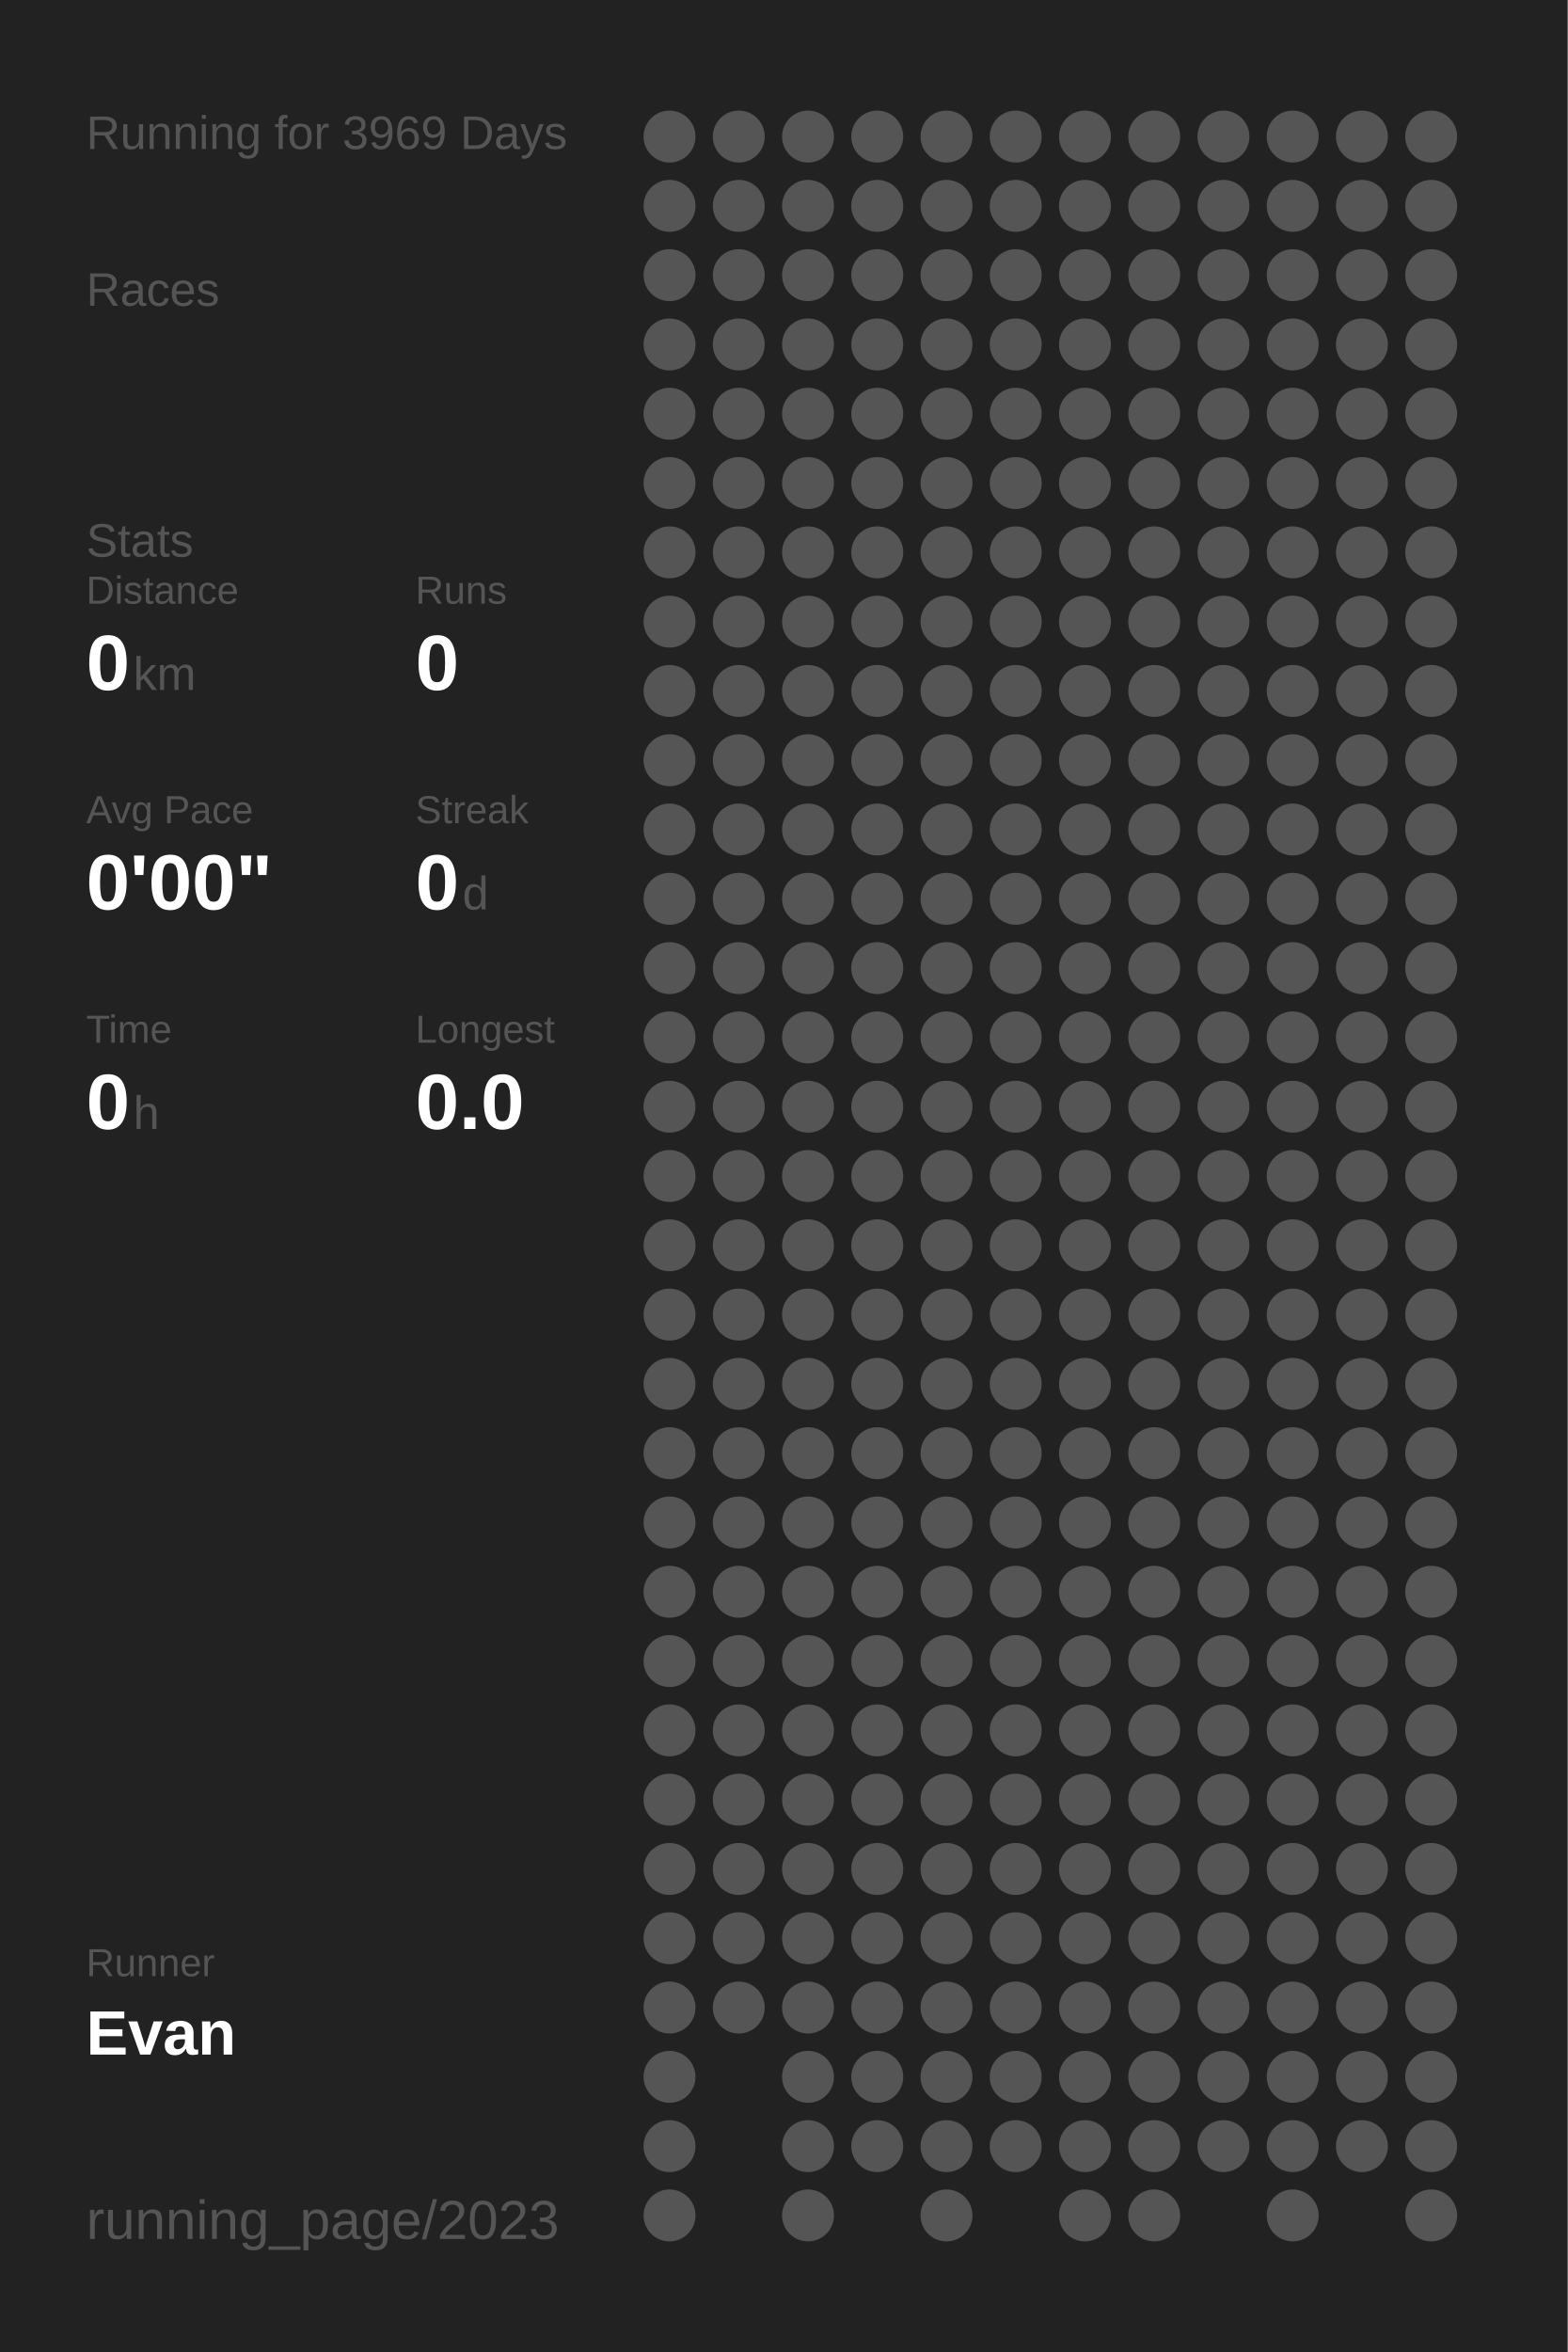
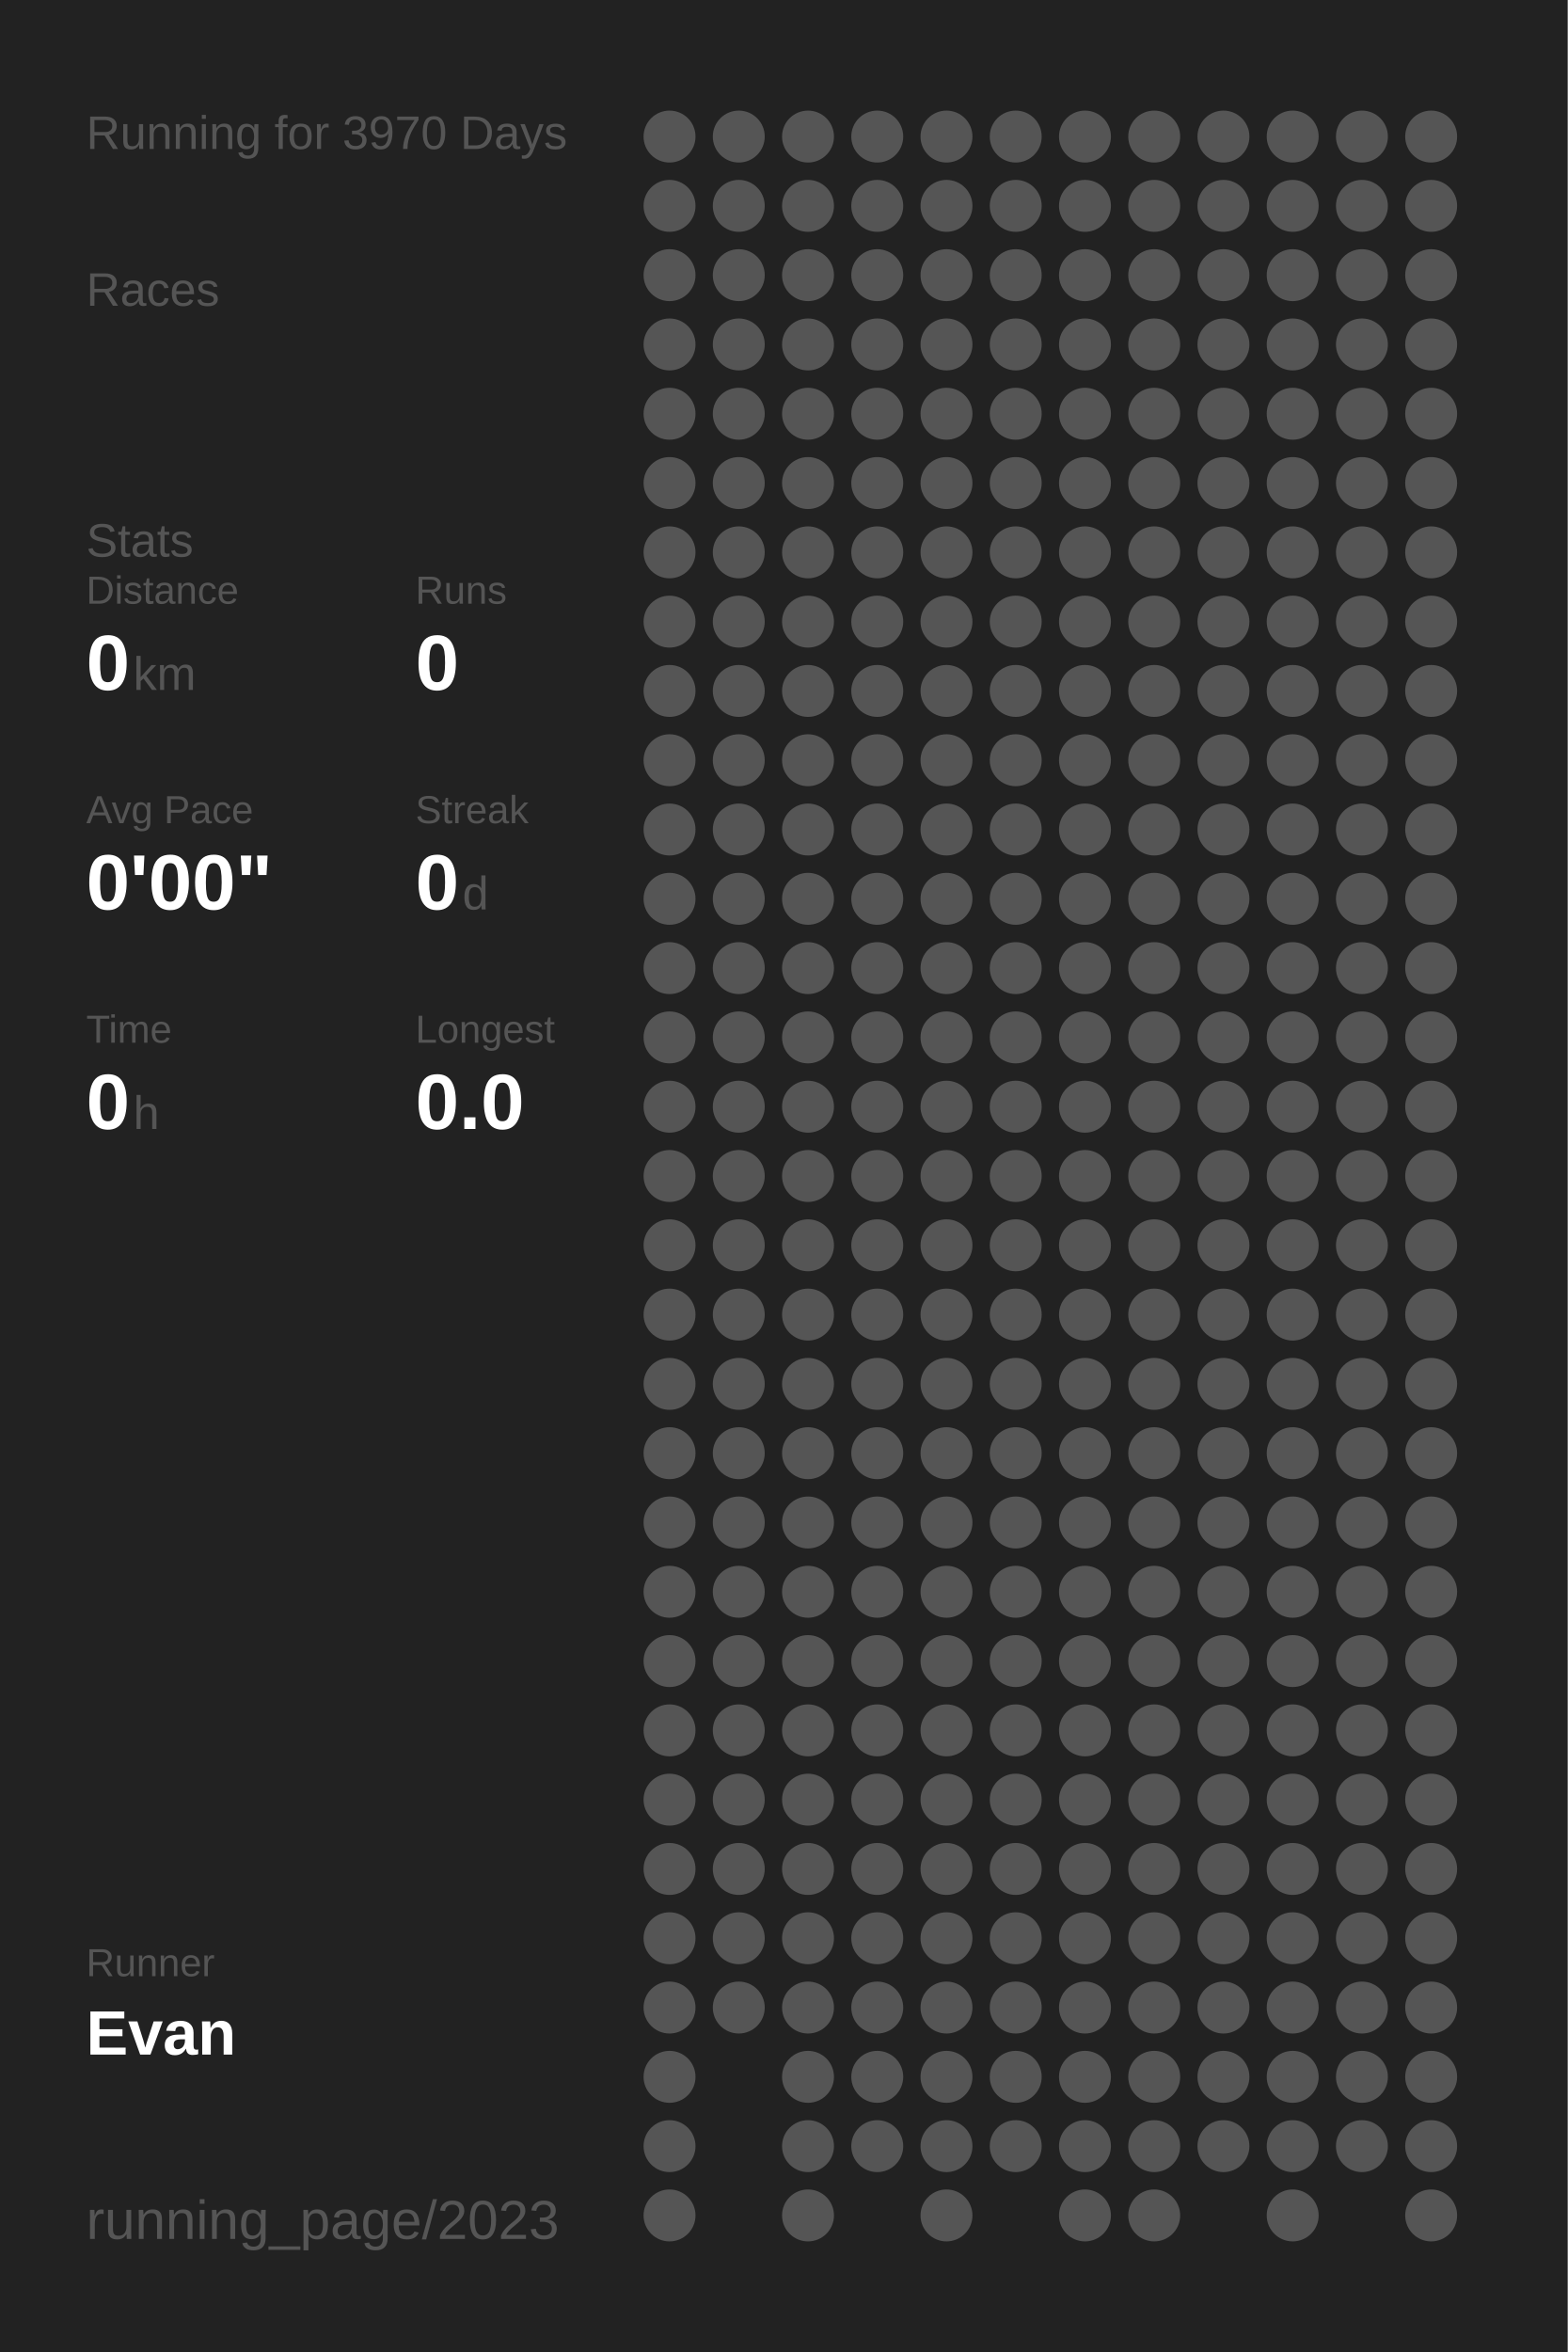
<svg xmlns="http://www.w3.org/2000/svg" baseProfile="full" height="300mm" version="1.1" viewBox="0,0,200,300" width="200mm">
  <defs />
  <rect fill="#222222" height="300" width="200" x="0" y="0" />
-   <text fill="#555555" style="font-size:6px; font-family:Arial;" x="11" y="19">Running for 3969 Days</text>
+   <text fill="#555555" style="font-size:6px; font-family:Arial;" x="11" y="19">Running for 3970 Days</text>
  <text fill="#555555" style="font-size:6px; font-family:Arial;" x="11" y="39">Races</text>
  <text fill="#555555" style="font-size:6px; font-family:Arial;" x="11" y="71">Stats</text>
  <text fill="#555555" style="font-size:5px; font-family:Arial;" x="11" y="77">Distance</text>
  <text fill="#FFFFFF" style="font-size:10px; font-family:Arial; font-weight:bold;" x="11" y="88">0</text>
  <text fill="#555555" style="font-size:6px; font-family:Arial;" x="17" y="88">km</text>
  <text fill="#555555" style="font-size:5px; font-family:Arial;" x="53" y="77">Runs</text>
  <text fill="#FFFFFF" style="font-size:10px; font-family:Arial; font-weight:bold;" x="53" y="88">0</text>
  <text fill="#555555" style="font-size:5px; font-family:Arial;" x="11" y="105">Avg Pace</text>
  <text fill="#FFFFFF" style="font-size:10px; font-family:Arial; font-weight:bold;" x="11" y="116">0'00"</text>
  <text fill="#555555" style="font-size:5px; font-family:Arial;" x="53" y="105">Streak</text>
  <text fill="#FFFFFF" style="font-size:10px; font-family:Arial; font-weight:bold;" x="53" y="116">0</text>
  <text fill="#555555" style="font-size:6px; font-family:Arial;" x="59" y="116">d</text>
  <text fill="#555555" style="font-size:5px; font-family:Arial;" x="11" y="133">Time</text>
  <text fill="#FFFFFF" style="font-size:10px; font-family:Arial; font-weight:bold;" x="11" y="144">0</text>
  <text fill="#555555" style="font-size:6px; font-family:Arial;" x="17" y="144">h</text>
  <text fill="#555555" style="font-size:5px; font-family:Arial;" x="53" y="133">Longest</text>
  <text fill="#FFFFFF" style="font-size:10px; font-family:Arial; font-weight:bold;" x="53" y="144">0.0</text>
  <text fill="#555555" style="font-size:5px; font-family:Arial;" x="11" y="252.065">Runner</text>
  <text fill="#FFFFFF" style="font-size:8px; font-family:Arial; font-weight:bold;" x="11" y="262.065">Evan</text>
  <text fill="#555555" style="font-size:7px; font-family:Arial;" x="11" y="285.581">running_page/2023</text>
  <circle cx="85.417" cy="17.419" fill="#555555" r="3.312" />
  <circle cx="85.417" cy="26.258" fill="#555555" r="3.312" />
  <circle cx="85.417" cy="35.097" fill="#555555" r="3.312" />
  <circle cx="85.417" cy="43.935" fill="#555555" r="3.312" />
  <circle cx="85.417" cy="52.774" fill="#555555" r="3.312" />
  <circle cx="85.417" cy="61.613" fill="#555555" r="3.312" />
  <circle cx="85.417" cy="70.452" fill="#555555" r="3.312" />
  <circle cx="85.417" cy="79.29" fill="#555555" r="3.312" />
  <circle cx="85.417" cy="88.129" fill="#555555" r="3.312" />
  <circle cx="85.417" cy="96.968" fill="#555555" r="3.312" />
  <circle cx="85.417" cy="105.806" fill="#555555" r="3.312" />
  <circle cx="85.417" cy="114.645" fill="#555555" r="3.312" />
  <circle cx="85.417" cy="123.484" fill="#555555" r="3.312" />
  <circle cx="85.417" cy="132.323" fill="#555555" r="3.312" />
  <circle cx="85.417" cy="141.161" fill="#555555" r="3.312" />
  <circle cx="85.417" cy="150" fill="#555555" r="3.312" />
  <circle cx="85.417" cy="158.839" fill="#555555" r="3.312" />
  <circle cx="85.417" cy="167.677" fill="#555555" r="3.312" />
  <circle cx="85.417" cy="176.516" fill="#555555" r="3.312" />
  <circle cx="85.417" cy="185.355" fill="#555555" r="3.312" />
  <circle cx="85.417" cy="194.194" fill="#555555" r="3.312" />
  <circle cx="85.417" cy="203.032" fill="#555555" r="3.312" />
  <circle cx="85.417" cy="211.871" fill="#555555" r="3.312" />
  <circle cx="85.417" cy="220.71" fill="#555555" r="3.312" />
  <circle cx="85.417" cy="229.548" fill="#555555" r="3.312" />
  <circle cx="85.417" cy="238.387" fill="#555555" r="3.312" />
  <circle cx="85.417" cy="247.226" fill="#555555" r="3.312" />
  <circle cx="85.417" cy="256.065" fill="#555555" r="3.312" />
  <circle cx="85.417" cy="264.903" fill="#555555" r="3.312" />
  <circle cx="85.417" cy="273.742" fill="#555555" r="3.312" />
  <circle cx="85.417" cy="282.581" fill="#555555" r="3.312" />
  <circle cx="94.25" cy="17.419" fill="#555555" r="3.312" />
  <circle cx="94.25" cy="26.258" fill="#555555" r="3.312" />
  <circle cx="94.25" cy="35.097" fill="#555555" r="3.312" />
  <circle cx="94.25" cy="43.935" fill="#555555" r="3.312" />
  <circle cx="94.25" cy="52.774" fill="#555555" r="3.312" />
  <circle cx="94.25" cy="61.613" fill="#555555" r="3.312" />
  <circle cx="94.25" cy="70.452" fill="#555555" r="3.312" />
  <circle cx="94.25" cy="79.29" fill="#555555" r="3.312" />
  <circle cx="94.25" cy="88.129" fill="#555555" r="3.312" />
  <circle cx="94.25" cy="96.968" fill="#555555" r="3.312" />
  <circle cx="94.25" cy="105.806" fill="#555555" r="3.312" />
  <circle cx="94.25" cy="114.645" fill="#555555" r="3.312" />
  <circle cx="94.25" cy="123.484" fill="#555555" r="3.312" />
  <circle cx="94.25" cy="132.323" fill="#555555" r="3.312" />
  <circle cx="94.25" cy="141.161" fill="#555555" r="3.312" />
  <circle cx="94.25" cy="150" fill="#555555" r="3.312" />
  <circle cx="94.25" cy="158.839" fill="#555555" r="3.312" />
  <circle cx="94.25" cy="167.677" fill="#555555" r="3.312" />
  <circle cx="94.25" cy="176.516" fill="#555555" r="3.312" />
  <circle cx="94.25" cy="185.355" fill="#555555" r="3.312" />
  <circle cx="94.25" cy="194.194" fill="#555555" r="3.312" />
  <circle cx="94.25" cy="203.032" fill="#555555" r="3.312" />
  <circle cx="94.25" cy="211.871" fill="#555555" r="3.312" />
  <circle cx="94.25" cy="220.71" fill="#555555" r="3.312" />
  <circle cx="94.25" cy="229.548" fill="#555555" r="3.312" />
  <circle cx="94.25" cy="238.387" fill="#555555" r="3.312" />
  <circle cx="94.25" cy="247.226" fill="#555555" r="3.312" />
  <circle cx="94.25" cy="256.065" fill="#555555" r="3.312" />
  <circle cx="103.083" cy="17.419" fill="#555555" r="3.312" />
  <circle cx="103.083" cy="26.258" fill="#555555" r="3.312" />
  <circle cx="103.083" cy="35.097" fill="#555555" r="3.312" />
  <circle cx="103.083" cy="43.935" fill="#555555" r="3.312" />
  <circle cx="103.083" cy="52.774" fill="#555555" r="3.312" />
  <circle cx="103.083" cy="61.613" fill="#555555" r="3.312" />
  <circle cx="103.083" cy="70.452" fill="#555555" r="3.312" />
  <circle cx="103.083" cy="79.29" fill="#555555" r="3.312" />
  <circle cx="103.083" cy="88.129" fill="#555555" r="3.312" />
  <circle cx="103.083" cy="96.968" fill="#555555" r="3.312" />
  <circle cx="103.083" cy="105.806" fill="#555555" r="3.312" />
  <circle cx="103.083" cy="114.645" fill="#555555" r="3.312" />
  <circle cx="103.083" cy="123.484" fill="#555555" r="3.312" />
  <circle cx="103.083" cy="132.323" fill="#555555" r="3.312" />
  <circle cx="103.083" cy="141.161" fill="#555555" r="3.312" />
  <circle cx="103.083" cy="150" fill="#555555" r="3.312" />
  <circle cx="103.083" cy="158.839" fill="#555555" r="3.312" />
  <circle cx="103.083" cy="167.677" fill="#555555" r="3.312" />
  <circle cx="103.083" cy="176.516" fill="#555555" r="3.312" />
  <circle cx="103.083" cy="185.355" fill="#555555" r="3.312" />
  <circle cx="103.083" cy="194.194" fill="#555555" r="3.312" />
  <circle cx="103.083" cy="203.032" fill="#555555" r="3.312" />
  <circle cx="103.083" cy="211.871" fill="#555555" r="3.312" />
  <circle cx="103.083" cy="220.71" fill="#555555" r="3.312" />
  <circle cx="103.083" cy="229.548" fill="#555555" r="3.312" />
  <circle cx="103.083" cy="238.387" fill="#555555" r="3.312" />
  <circle cx="103.083" cy="247.226" fill="#555555" r="3.312" />
  <circle cx="103.083" cy="256.065" fill="#555555" r="3.312" />
  <circle cx="103.083" cy="264.903" fill="#555555" r="3.312" />
  <circle cx="103.083" cy="273.742" fill="#555555" r="3.312" />
  <circle cx="103.083" cy="282.581" fill="#555555" r="3.312" />
  <circle cx="111.917" cy="17.419" fill="#555555" r="3.312" />
  <circle cx="111.917" cy="26.258" fill="#555555" r="3.312" />
  <circle cx="111.917" cy="35.097" fill="#555555" r="3.312" />
  <circle cx="111.917" cy="43.935" fill="#555555" r="3.312" />
  <circle cx="111.917" cy="52.774" fill="#555555" r="3.312" />
  <circle cx="111.917" cy="61.613" fill="#555555" r="3.312" />
  <circle cx="111.917" cy="70.452" fill="#555555" r="3.312" />
  <circle cx="111.917" cy="79.29" fill="#555555" r="3.312" />
  <circle cx="111.917" cy="88.129" fill="#555555" r="3.312" />
  <circle cx="111.917" cy="96.968" fill="#555555" r="3.312" />
  <circle cx="111.917" cy="105.806" fill="#555555" r="3.312" />
  <circle cx="111.917" cy="114.645" fill="#555555" r="3.312" />
  <circle cx="111.917" cy="123.484" fill="#555555" r="3.312" />
  <circle cx="111.917" cy="132.323" fill="#555555" r="3.312" />
  <circle cx="111.917" cy="141.161" fill="#555555" r="3.312" />
  <circle cx="111.917" cy="150" fill="#555555" r="3.312" />
  <circle cx="111.917" cy="158.839" fill="#555555" r="3.312" />
  <circle cx="111.917" cy="167.677" fill="#555555" r="3.312" />
  <circle cx="111.917" cy="176.516" fill="#555555" r="3.312" />
  <circle cx="111.917" cy="185.355" fill="#555555" r="3.312" />
  <circle cx="111.917" cy="194.194" fill="#555555" r="3.312" />
  <circle cx="111.917" cy="203.032" fill="#555555" r="3.312" />
  <circle cx="111.917" cy="211.871" fill="#555555" r="3.312" />
  <circle cx="111.917" cy="220.71" fill="#555555" r="3.312" />
  <circle cx="111.917" cy="229.548" fill="#555555" r="3.312" />
  <circle cx="111.917" cy="238.387" fill="#555555" r="3.312" />
  <circle cx="111.917" cy="247.226" fill="#555555" r="3.312" />
  <circle cx="111.917" cy="256.065" fill="#555555" r="3.312" />
  <circle cx="111.917" cy="264.903" fill="#555555" r="3.312" />
  <circle cx="111.917" cy="273.742" fill="#555555" r="3.312" />
  <circle cx="120.75" cy="17.419" fill="#555555" r="3.312" />
  <circle cx="120.75" cy="26.258" fill="#555555" r="3.312" />
  <circle cx="120.75" cy="35.097" fill="#555555" r="3.312" />
  <circle cx="120.75" cy="43.935" fill="#555555" r="3.312" />
  <circle cx="120.75" cy="52.774" fill="#555555" r="3.312" />
  <circle cx="120.75" cy="61.613" fill="#555555" r="3.312" />
  <circle cx="120.75" cy="70.452" fill="#555555" r="3.312" />
  <circle cx="120.75" cy="79.29" fill="#555555" r="3.312" />
  <circle cx="120.75" cy="88.129" fill="#555555" r="3.312" />
  <circle cx="120.75" cy="96.968" fill="#555555" r="3.312" />
  <circle cx="120.75" cy="105.806" fill="#555555" r="3.312" />
  <circle cx="120.75" cy="114.645" fill="#555555" r="3.312" />
  <circle cx="120.75" cy="123.484" fill="#555555" r="3.312" />
  <circle cx="120.75" cy="132.323" fill="#555555" r="3.312" />
  <circle cx="120.75" cy="141.161" fill="#555555" r="3.312" />
  <circle cx="120.75" cy="150" fill="#555555" r="3.312" />
  <circle cx="120.75" cy="158.839" fill="#555555" r="3.312" />
  <circle cx="120.75" cy="167.677" fill="#555555" r="3.312" />
  <circle cx="120.75" cy="176.516" fill="#555555" r="3.312" />
  <circle cx="120.75" cy="185.355" fill="#555555" r="3.312" />
  <circle cx="120.75" cy="194.194" fill="#555555" r="3.312" />
  <circle cx="120.75" cy="203.032" fill="#555555" r="3.312" />
  <circle cx="120.75" cy="211.871" fill="#555555" r="3.312" />
  <circle cx="120.75" cy="220.71" fill="#555555" r="3.312" />
  <circle cx="120.75" cy="229.548" fill="#555555" r="3.312" />
  <circle cx="120.75" cy="238.387" fill="#555555" r="3.312" />
  <circle cx="120.75" cy="247.226" fill="#555555" r="3.312" />
  <circle cx="120.75" cy="256.065" fill="#555555" r="3.312" />
  <circle cx="120.75" cy="264.903" fill="#555555" r="3.312" />
  <circle cx="120.75" cy="273.742" fill="#555555" r="3.312" />
  <circle cx="120.75" cy="282.581" fill="#555555" r="3.312" />
  <circle cx="129.583" cy="17.419" fill="#555555" r="3.312" />
  <circle cx="129.583" cy="26.258" fill="#555555" r="3.312" />
  <circle cx="129.583" cy="35.097" fill="#555555" r="3.312" />
  <circle cx="129.583" cy="43.935" fill="#555555" r="3.312" />
  <circle cx="129.583" cy="52.774" fill="#555555" r="3.312" />
  <circle cx="129.583" cy="61.613" fill="#555555" r="3.312" />
  <circle cx="129.583" cy="70.452" fill="#555555" r="3.312" />
  <circle cx="129.583" cy="79.29" fill="#555555" r="3.312" />
  <circle cx="129.583" cy="88.129" fill="#555555" r="3.312" />
  <circle cx="129.583" cy="96.968" fill="#555555" r="3.312" />
  <circle cx="129.583" cy="105.806" fill="#555555" r="3.312" />
  <circle cx="129.583" cy="114.645" fill="#555555" r="3.312" />
  <circle cx="129.583" cy="123.484" fill="#555555" r="3.312" />
  <circle cx="129.583" cy="132.323" fill="#555555" r="3.312" />
  <circle cx="129.583" cy="141.161" fill="#555555" r="3.312" />
  <circle cx="129.583" cy="150" fill="#555555" r="3.312" />
  <circle cx="129.583" cy="158.839" fill="#555555" r="3.312" />
  <circle cx="129.583" cy="167.677" fill="#555555" r="3.312" />
  <circle cx="129.583" cy="176.516" fill="#555555" r="3.312" />
  <circle cx="129.583" cy="185.355" fill="#555555" r="3.312" />
  <circle cx="129.583" cy="194.194" fill="#555555" r="3.312" />
  <circle cx="129.583" cy="203.032" fill="#555555" r="3.312" />
  <circle cx="129.583" cy="211.871" fill="#555555" r="3.312" />
  <circle cx="129.583" cy="220.71" fill="#555555" r="3.312" />
  <circle cx="129.583" cy="229.548" fill="#555555" r="3.312" />
  <circle cx="129.583" cy="238.387" fill="#555555" r="3.312" />
  <circle cx="129.583" cy="247.226" fill="#555555" r="3.312" />
  <circle cx="129.583" cy="256.065" fill="#555555" r="3.312" />
  <circle cx="129.583" cy="264.903" fill="#555555" r="3.312" />
  <circle cx="129.583" cy="273.742" fill="#555555" r="3.312" />
  <circle cx="138.417" cy="17.419" fill="#555555" r="3.312" />
  <circle cx="138.417" cy="26.258" fill="#555555" r="3.312" />
  <circle cx="138.417" cy="35.097" fill="#555555" r="3.312" />
  <circle cx="138.417" cy="43.935" fill="#555555" r="3.312" />
  <circle cx="138.417" cy="52.774" fill="#555555" r="3.312" />
  <circle cx="138.417" cy="61.613" fill="#555555" r="3.312" />
  <circle cx="138.417" cy="70.452" fill="#555555" r="3.312" />
  <circle cx="138.417" cy="79.29" fill="#555555" r="3.312" />
  <circle cx="138.417" cy="88.129" fill="#555555" r="3.312" />
  <circle cx="138.417" cy="96.968" fill="#555555" r="3.312" />
  <circle cx="138.417" cy="105.806" fill="#555555" r="3.312" />
  <circle cx="138.417" cy="114.645" fill="#555555" r="3.312" />
  <circle cx="138.417" cy="123.484" fill="#555555" r="3.312" />
  <circle cx="138.417" cy="132.323" fill="#555555" r="3.312" />
  <circle cx="138.417" cy="141.161" fill="#555555" r="3.312" />
  <circle cx="138.417" cy="150" fill="#555555" r="3.312" />
  <circle cx="138.417" cy="158.839" fill="#555555" r="3.312" />
  <circle cx="138.417" cy="167.677" fill="#555555" r="3.312" />
  <circle cx="138.417" cy="176.516" fill="#555555" r="3.312" />
  <circle cx="138.417" cy="185.355" fill="#555555" r="3.312" />
  <circle cx="138.417" cy="194.194" fill="#555555" r="3.312" />
  <circle cx="138.417" cy="203.032" fill="#555555" r="3.312" />
  <circle cx="138.417" cy="211.871" fill="#555555" r="3.312" />
  <circle cx="138.417" cy="220.71" fill="#555555" r="3.312" />
  <circle cx="138.417" cy="229.548" fill="#555555" r="3.312" />
  <circle cx="138.417" cy="238.387" fill="#555555" r="3.312" />
  <circle cx="138.417" cy="247.226" fill="#555555" r="3.312" />
  <circle cx="138.417" cy="256.065" fill="#555555" r="3.312" />
  <circle cx="138.417" cy="264.903" fill="#555555" r="3.312" />
  <circle cx="138.417" cy="273.742" fill="#555555" r="3.312" />
  <circle cx="138.417" cy="282.581" fill="#555555" r="3.312" />
  <circle cx="147.25" cy="17.419" fill="#555555" r="3.312" />
  <circle cx="147.25" cy="26.258" fill="#555555" r="3.312" />
  <circle cx="147.25" cy="35.097" fill="#555555" r="3.312" />
  <circle cx="147.25" cy="43.935" fill="#555555" r="3.312" />
  <circle cx="147.25" cy="52.774" fill="#555555" r="3.312" />
  <circle cx="147.25" cy="61.613" fill="#555555" r="3.312" />
  <circle cx="147.25" cy="70.452" fill="#555555" r="3.312" />
  <circle cx="147.25" cy="79.29" fill="#555555" r="3.312" />
  <circle cx="147.25" cy="88.129" fill="#555555" r="3.312" />
  <circle cx="147.25" cy="96.968" fill="#555555" r="3.312" />
  <circle cx="147.25" cy="105.806" fill="#555555" r="3.312" />
  <circle cx="147.25" cy="114.645" fill="#555555" r="3.312" />
  <circle cx="147.25" cy="123.484" fill="#555555" r="3.312" />
  <circle cx="147.25" cy="132.323" fill="#555555" r="3.312" />
  <circle cx="147.25" cy="141.161" fill="#555555" r="3.312" />
  <circle cx="147.25" cy="150" fill="#555555" r="3.312" />
  <circle cx="147.25" cy="158.839" fill="#555555" r="3.312" />
  <circle cx="147.25" cy="167.677" fill="#555555" r="3.312" />
  <circle cx="147.25" cy="176.516" fill="#555555" r="3.312" />
  <circle cx="147.25" cy="185.355" fill="#555555" r="3.312" />
  <circle cx="147.25" cy="194.194" fill="#555555" r="3.312" />
  <circle cx="147.25" cy="203.032" fill="#555555" r="3.312" />
  <circle cx="147.25" cy="211.871" fill="#555555" r="3.312" />
  <circle cx="147.25" cy="220.71" fill="#555555" r="3.312" />
  <circle cx="147.25" cy="229.548" fill="#555555" r="3.312" />
  <circle cx="147.25" cy="238.387" fill="#555555" r="3.312" />
  <circle cx="147.25" cy="247.226" fill="#555555" r="3.312" />
  <circle cx="147.25" cy="256.065" fill="#555555" r="3.312" />
  <circle cx="147.25" cy="264.903" fill="#555555" r="3.312" />
  <circle cx="147.25" cy="273.742" fill="#555555" r="3.312" />
  <circle cx="147.25" cy="282.581" fill="#555555" r="3.312" />
  <circle cx="156.083" cy="17.419" fill="#555555" r="3.312" />
  <circle cx="156.083" cy="26.258" fill="#555555" r="3.312" />
  <circle cx="156.083" cy="35.097" fill="#555555" r="3.312" />
  <circle cx="156.083" cy="43.935" fill="#555555" r="3.312" />
  <circle cx="156.083" cy="52.774" fill="#555555" r="3.312" />
  <circle cx="156.083" cy="61.613" fill="#555555" r="3.312" />
  <circle cx="156.083" cy="70.452" fill="#555555" r="3.312" />
  <circle cx="156.083" cy="79.29" fill="#555555" r="3.312" />
  <circle cx="156.083" cy="88.129" fill="#555555" r="3.312" />
  <circle cx="156.083" cy="96.968" fill="#555555" r="3.312" />
  <circle cx="156.083" cy="105.806" fill="#555555" r="3.312" />
  <circle cx="156.083" cy="114.645" fill="#555555" r="3.312" />
  <circle cx="156.083" cy="123.484" fill="#555555" r="3.312" />
  <circle cx="156.083" cy="132.323" fill="#555555" r="3.312" />
  <circle cx="156.083" cy="141.161" fill="#555555" r="3.312" />
  <circle cx="156.083" cy="150" fill="#555555" r="3.312" />
  <circle cx="156.083" cy="158.839" fill="#555555" r="3.312" />
  <circle cx="156.083" cy="167.677" fill="#555555" r="3.312" />
  <circle cx="156.083" cy="176.516" fill="#555555" r="3.312" />
  <circle cx="156.083" cy="185.355" fill="#555555" r="3.312" />
  <circle cx="156.083" cy="194.194" fill="#555555" r="3.312" />
  <circle cx="156.083" cy="203.032" fill="#555555" r="3.312" />
  <circle cx="156.083" cy="211.871" fill="#555555" r="3.312" />
  <circle cx="156.083" cy="220.71" fill="#555555" r="3.312" />
  <circle cx="156.083" cy="229.548" fill="#555555" r="3.312" />
  <circle cx="156.083" cy="238.387" fill="#555555" r="3.312" />
  <circle cx="156.083" cy="247.226" fill="#555555" r="3.312" />
  <circle cx="156.083" cy="256.065" fill="#555555" r="3.312" />
  <circle cx="156.083" cy="264.903" fill="#555555" r="3.312" />
  <circle cx="156.083" cy="273.742" fill="#555555" r="3.312" />
  <circle cx="164.917" cy="17.419" fill="#555555" r="3.312" />
  <circle cx="164.917" cy="26.258" fill="#555555" r="3.312" />
  <circle cx="164.917" cy="35.097" fill="#555555" r="3.312" />
  <circle cx="164.917" cy="43.935" fill="#555555" r="3.312" />
  <circle cx="164.917" cy="52.774" fill="#555555" r="3.312" />
  <circle cx="164.917" cy="61.613" fill="#555555" r="3.312" />
  <circle cx="164.917" cy="70.452" fill="#555555" r="3.312" />
  <circle cx="164.917" cy="79.29" fill="#555555" r="3.312" />
  <circle cx="164.917" cy="88.129" fill="#555555" r="3.312" />
  <circle cx="164.917" cy="96.968" fill="#555555" r="3.312" />
  <circle cx="164.917" cy="105.806" fill="#555555" r="3.312" />
  <circle cx="164.917" cy="114.645" fill="#555555" r="3.312" />
  <circle cx="164.917" cy="123.484" fill="#555555" r="3.312" />
  <circle cx="164.917" cy="132.323" fill="#555555" r="3.312" />
  <circle cx="164.917" cy="141.161" fill="#555555" r="3.312" />
  <circle cx="164.917" cy="150" fill="#555555" r="3.312" />
  <circle cx="164.917" cy="158.839" fill="#555555" r="3.312" />
  <circle cx="164.917" cy="167.677" fill="#555555" r="3.312" />
  <circle cx="164.917" cy="176.516" fill="#555555" r="3.312" />
  <circle cx="164.917" cy="185.355" fill="#555555" r="3.312" />
  <circle cx="164.917" cy="194.194" fill="#555555" r="3.312" />
  <circle cx="164.917" cy="203.032" fill="#555555" r="3.312" />
  <circle cx="164.917" cy="211.871" fill="#555555" r="3.312" />
  <circle cx="164.917" cy="220.71" fill="#555555" r="3.312" />
  <circle cx="164.917" cy="229.548" fill="#555555" r="3.312" />
  <circle cx="164.917" cy="238.387" fill="#555555" r="3.312" />
  <circle cx="164.917" cy="247.226" fill="#555555" r="3.312" />
  <circle cx="164.917" cy="256.065" fill="#555555" r="3.312" />
  <circle cx="164.917" cy="264.903" fill="#555555" r="3.312" />
  <circle cx="164.917" cy="273.742" fill="#555555" r="3.312" />
  <circle cx="164.917" cy="282.581" fill="#555555" r="3.312" />
  <circle cx="173.75" cy="17.419" fill="#555555" r="3.312" />
  <circle cx="173.75" cy="26.258" fill="#555555" r="3.312" />
  <circle cx="173.75" cy="35.097" fill="#555555" r="3.312" />
  <circle cx="173.75" cy="43.935" fill="#555555" r="3.312" />
  <circle cx="173.75" cy="52.774" fill="#555555" r="3.312" />
  <circle cx="173.75" cy="61.613" fill="#555555" r="3.312" />
  <circle cx="173.75" cy="70.452" fill="#555555" r="3.312" />
  <circle cx="173.75" cy="79.29" fill="#555555" r="3.312" />
  <circle cx="173.75" cy="88.129" fill="#555555" r="3.312" />
  <circle cx="173.75" cy="96.968" fill="#555555" r="3.312" />
  <circle cx="173.75" cy="105.806" fill="#555555" r="3.312" />
  <circle cx="173.75" cy="114.645" fill="#555555" r="3.312" />
  <circle cx="173.75" cy="123.484" fill="#555555" r="3.312" />
  <circle cx="173.75" cy="132.323" fill="#555555" r="3.312" />
  <circle cx="173.75" cy="141.161" fill="#555555" r="3.312" />
  <circle cx="173.75" cy="150" fill="#555555" r="3.312" />
  <circle cx="173.75" cy="158.839" fill="#555555" r="3.312" />
  <circle cx="173.75" cy="167.677" fill="#555555" r="3.312" />
  <circle cx="173.75" cy="176.516" fill="#555555" r="3.312" />
  <circle cx="173.75" cy="185.355" fill="#555555" r="3.312" />
  <circle cx="173.75" cy="194.194" fill="#555555" r="3.312" />
  <circle cx="173.75" cy="203.032" fill="#555555" r="3.312" />
  <circle cx="173.75" cy="211.871" fill="#555555" r="3.312" />
  <circle cx="173.75" cy="220.71" fill="#555555" r="3.312" />
  <circle cx="173.75" cy="229.548" fill="#555555" r="3.312" />
  <circle cx="173.75" cy="238.387" fill="#555555" r="3.312" />
  <circle cx="173.75" cy="247.226" fill="#555555" r="3.312" />
  <circle cx="173.75" cy="256.065" fill="#555555" r="3.312" />
  <circle cx="173.75" cy="264.903" fill="#555555" r="3.312" />
  <circle cx="173.75" cy="273.742" fill="#555555" r="3.312" />
  <circle cx="182.583" cy="17.419" fill="#555555" r="3.312" />
  <circle cx="182.583" cy="26.258" fill="#555555" r="3.312" />
  <circle cx="182.583" cy="35.097" fill="#555555" r="3.312" />
  <circle cx="182.583" cy="43.935" fill="#555555" r="3.312" />
  <circle cx="182.583" cy="52.774" fill="#555555" r="3.312" />
  <circle cx="182.583" cy="61.613" fill="#555555" r="3.312" />
  <circle cx="182.583" cy="70.452" fill="#555555" r="3.312" />
  <circle cx="182.583" cy="79.29" fill="#555555" r="3.312" />
  <circle cx="182.583" cy="88.129" fill="#555555" r="3.312" />
  <circle cx="182.583" cy="96.968" fill="#555555" r="3.312" />
  <circle cx="182.583" cy="105.806" fill="#555555" r="3.312" />
  <circle cx="182.583" cy="114.645" fill="#555555" r="3.312" />
  <circle cx="182.583" cy="123.484" fill="#555555" r="3.312" />
  <circle cx="182.583" cy="132.323" fill="#555555" r="3.312" />
  <circle cx="182.583" cy="141.161" fill="#555555" r="3.312" />
  <circle cx="182.583" cy="150" fill="#555555" r="3.312" />
  <circle cx="182.583" cy="158.839" fill="#555555" r="3.312" />
  <circle cx="182.583" cy="167.677" fill="#555555" r="3.312" />
  <circle cx="182.583" cy="176.516" fill="#555555" r="3.312" />
  <circle cx="182.583" cy="185.355" fill="#555555" r="3.312" />
  <circle cx="182.583" cy="194.194" fill="#555555" r="3.312" />
  <circle cx="182.583" cy="203.032" fill="#555555" r="3.312" />
  <circle cx="182.583" cy="211.871" fill="#555555" r="3.312" />
  <circle cx="182.583" cy="220.71" fill="#555555" r="3.312" />
  <circle cx="182.583" cy="229.548" fill="#555555" r="3.312" />
  <circle cx="182.583" cy="238.387" fill="#555555" r="3.312" />
  <circle cx="182.583" cy="247.226" fill="#555555" r="3.312" />
  <circle cx="182.583" cy="256.065" fill="#555555" r="3.312" />
  <circle cx="182.583" cy="264.903" fill="#555555" r="3.312" />
  <circle cx="182.583" cy="273.742" fill="#555555" r="3.312" />
  <circle cx="182.583" cy="282.581" fill="#555555" r="3.312" />
</svg>
